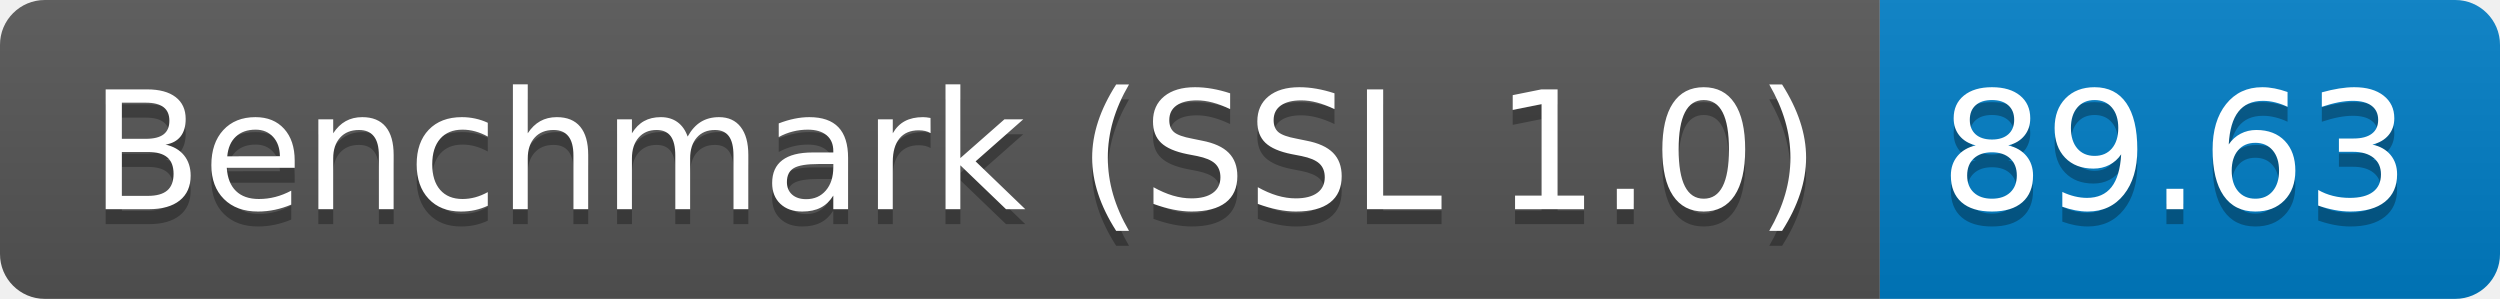
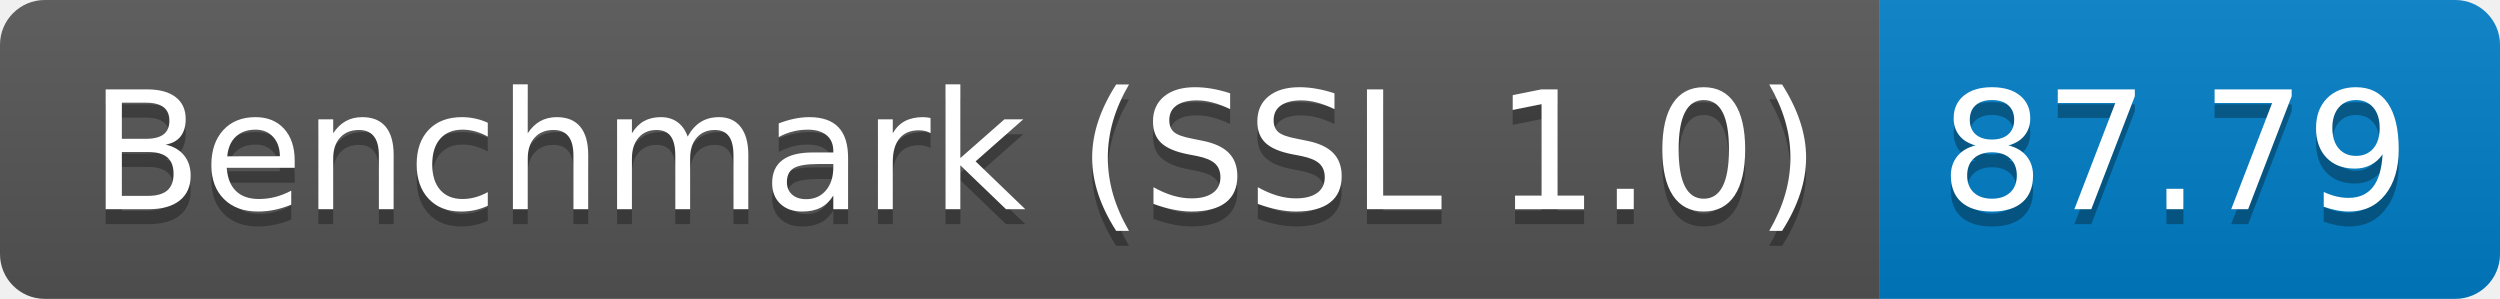
<svg xmlns="http://www.w3.org/2000/svg" height="20" width="167.3">
  <linearGradient id="smooth" x2="0" y2="100%">
    <stop offset="0" stop-color="#bbb" stop-opacity=".1" />
    <stop offset="1" stop-opacity=".1" />
  </linearGradient>
  <clipPath id="round">
    <rect fill="#fff" height="20" rx="3" width="167.3" />
  </clipPath>
  <g clip-path="url(#round)">
    <rect fill="#555" height="20" width="125.8" />
    <rect fill="#007ec6" height="20" width="41.5" x="125.8" />
    <rect fill="url(#smooth)" height="20" width="167.3" />
  </g>
  <g fill="#fff" font-family="DejaVu Sans,Verdana,Geneva,sans-serif" font-size="110" text-anchor="middle">
    <text fill="#010101" fill-opacity=".3" lengthAdjust="spacing" textLength="1158.0" transform="scale(0.1)" x="639.0" y="150">Benchmark (SSL 1.0)</text>
    <text lengthAdjust="spacing" textLength="1158.0" transform="scale(0.1)" x="639.0" y="140">Benchmark (SSL 1.0)</text>
-     <text fill="#010101" fill-opacity=".3" lengthAdjust="spacing" textLength="315.0" transform="scale(0.1)" x="1455.5" y="150">89.63</text>
-     <text lengthAdjust="spacing" textLength="315.0" transform="scale(0.1)" x="1455.5" y="140">89.63</text>
+     <text fill="#010101" fill-opacity=".3" lengthAdjust="spacing" textLength="315.0" transform="scale(0.1)" x="1455.5" y="150">87.79</text>
+     <text lengthAdjust="spacing" textLength="315.0" transform="scale(0.1)" x="1455.5" y="140">87.79</text>
  </g>
</svg>
